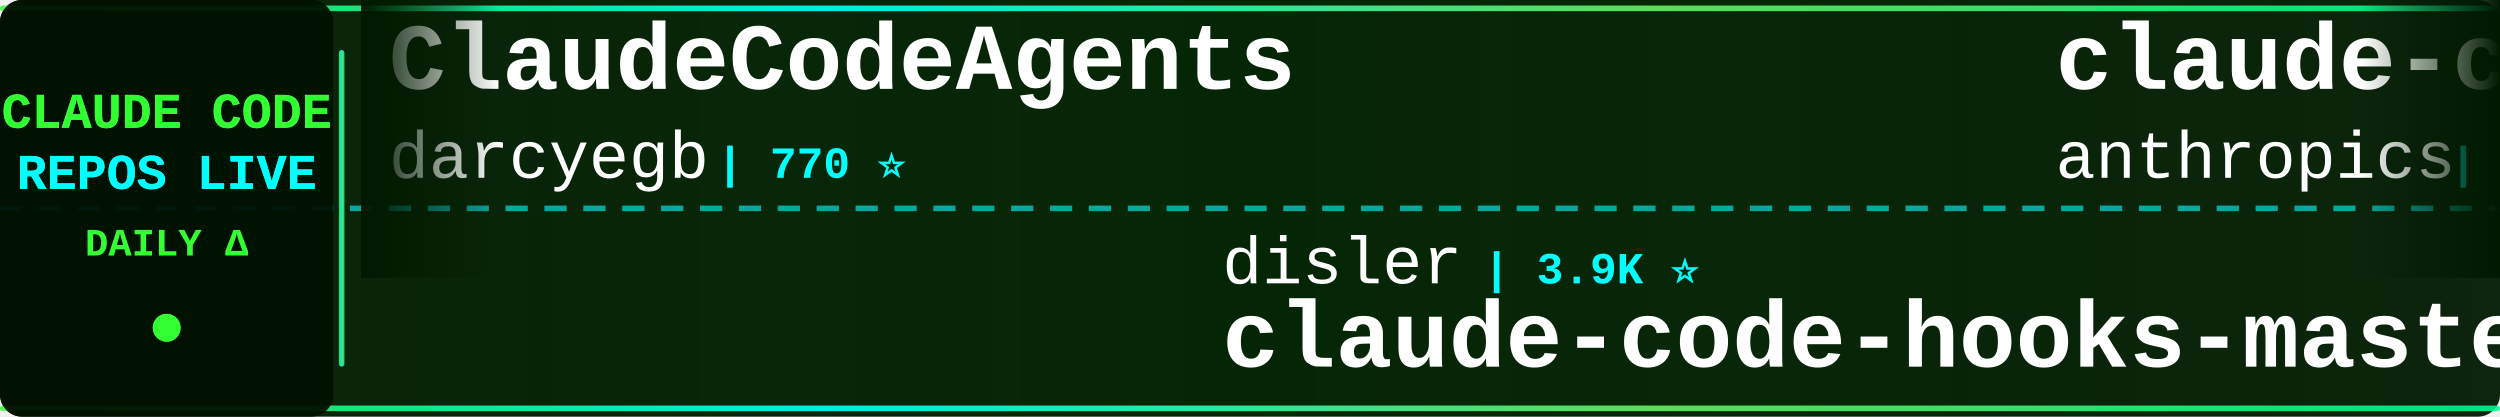
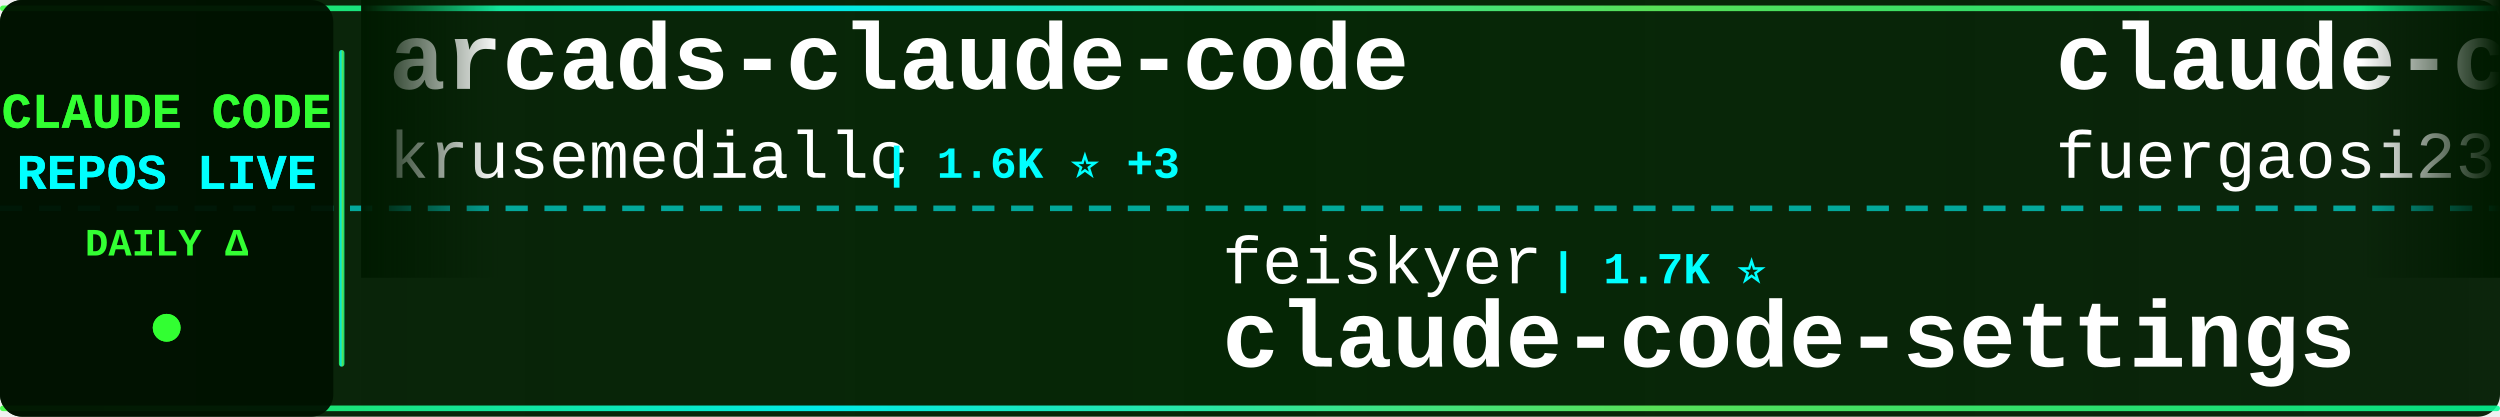
<svg xmlns="http://www.w3.org/2000/svg" width="900" height="150">
  <defs>
    <linearGradient id="tickerBg" x1="0%" y1="0%" x2="100%" y2="0%">
      <stop offset="0%" style="stop-color:#001a00;stop-opacity:0.95" />
      <stop offset="50%" style="stop-color:#002200;stop-opacity:0.98" />
      <stop offset="100%" style="stop-color:#001a00;stop-opacity:0.95" />
    </linearGradient>
    <linearGradient id="borderGrad" x1="0%" y1="0%" x2="100%" y2="0%">
      <stop offset="0%" style="stop-color:#33ff33;stop-opacity:0.85">
        <animate attributeName="stop-opacity" values="0.85;1;0.85" dur="2s" repeatCount="indefinite" />
      </stop>
      <stop offset="33%" style="stop-color:#00ffff;stop-opacity:0.9">
        <animate attributeName="stop-opacity" values="0.9;1;0.9" dur="2.2s" repeatCount="indefinite" />
      </stop>
      <stop offset="66%" style="stop-color:#66ff66;stop-opacity:0.85">
        <animate attributeName="stop-opacity" values="0.85;1;0.85" dur="1.8s" repeatCount="indefinite" />
      </stop>
      <stop offset="100%" style="stop-color:#00ff99;stop-opacity:0.85">
        <animate attributeName="stop-opacity" values="0.85;1;0.85" dur="2s" repeatCount="indefinite" />
      </stop>
    </linearGradient>
    <filter id="textGlow">
      <feGaussianBlur stdDeviation="0.1" result="coloredBlur" />
      <feMerge>
        <feMergeNode in="coloredBlur" />
        <feMergeNode in="SourceGraphic" />
      </feMerge>
    </filter>
    <filter id="metricGlow">
      <feGaussianBlur stdDeviation="0.2" result="coloredBlur" />
      <feMerge>
        <feMergeNode in="coloredBlur" />
        <feMergeNode in="SourceGraphic" />
      </feMerge>
    </filter>
    <linearGradient id="leftFade" x1="0%" y1="0%" x2="100%" y2="0%">
      <stop offset="0%" style="stop-color:#001a00;stop-opacity:1" />
      <stop offset="100%" style="stop-color:#001a00;stop-opacity:0" />
    </linearGradient>
    <linearGradient id="rightFade" x1="0%" y1="0%" x2="100%" y2="0%">
      <stop offset="0%" style="stop-color:#001a00;stop-opacity:0" />
      <stop offset="100%" style="stop-color:#001a00;stop-opacity:1" />
    </linearGradient>
  </defs>
  <rect width="900" height="150" fill="url(#tickerBg)" rx="8" />
  <rect x="0" y="2" width="900" height="2" fill="url(#borderGrad)" rx="1" />
  <rect x="0" y="146" width="900" height="2" fill="url(#borderGrad)" rx="1" />
  <line x1="0" y1="75" x2="900" y2="75" stroke="#00ffff" stroke-width="2" stroke-dasharray="8 6" opacity="0.6" />
  <rect x="0" y="0" width="120" height="150" fill="#001100" opacity="0.95" rx="8" />
  <text x="60" y="46" font-family="'Courier New', monospace" font-size="18" font-weight="bold" fill="#33ff33" text-anchor="middle" filter="url(#textGlow)">
    CLAUDE CODE
  </text>
  <text x="60" y="68" font-family="'Courier New', monospace" font-size="18" font-weight="bold" fill="#00ffff" text-anchor="middle" filter="url(#textGlow)">
    REPOS LIVE
  </text>
  <text x="60" y="92" font-family="'Courier New', monospace" font-size="14" font-weight="bold" fill="#33ff33" text-anchor="middle">
    DAILY Δ
  </text>
  <circle cx="60" cy="118" r="5" fill="#33ff33" filter="url(#metricGlow)">
    <animate attributeName="r" values="4;6;4" dur="1.5s" repeatCount="indefinite" />
    <animate attributeName="opacity" values="0.6;1;0.6" dur="1.5s" repeatCount="indefinite" />
  </circle>
  <rect x="122" y="18" width="2" height="114" fill="url(#borderGrad)" rx="1" />
  <clipPath id="tickerClip">
    <rect x="130" y="0" width="770" height="150" />
  </clipPath>
  <g clip-path="url(#tickerClip)">
    <g id="tickerItems">
      <animateTransform attributeName="transform" attributeType="XML" type="translate" from="0 0" to="-3000 0" dur="54s" repeatCount="indefinite" />
      <g transform="translate(0, 0)">
-         <text x="140" y="32" font-family="'Courier New', monospace" font-size="34" font-weight="bold" fill="#ffffff">ClaudeCodeAgents</text>
-         <text x="140" y="64" font-family="'Courier New', monospace" font-size="24" font-weight="normal" fill="#ffffff" opacity="1.0">darcyegb</text>
-         <text x="258" y="64" font-family="'Courier New', monospace" font-size="16" font-weight="bold" fill="#00ffff"> | 770 ⭐</text>
+         <text x="140" y="32" font-family="'Courier New', monospace" font-size="34" font-weight="bold" fill="#ffffff">arcads-claude-code</text>
+         <text x="140" y="64" font-family="'Courier New', monospace" font-size="24" font-weight="normal" fill="#ffffff" opacity="1.0">krusemediallc</text>
+         <text x="318" y="64" font-family="'Courier New', monospace" font-size="16" font-weight="bold" fill="#00ffff"> | 1.6K ⭐ +3</text>
      </g>
      <g transform="translate(300, 0)">
-         <text x="140" y="102" font-family="'Courier New', monospace" font-size="24" font-weight="normal" fill="#ffffff" opacity="1.0">disler</text>
-         <text x="234" y="102" font-family="'Courier New', monospace" font-size="16" font-weight="bold" fill="#00ffff"> | 3.9K ⭐</text>
-         <text x="140" y="132" font-family="'Courier New', monospace" font-size="34" font-weight="bold" fill="#ffffff">claude-code-hooks-master...</text>
+         <text x="140" y="102" font-family="'Courier New', monospace" font-size="24" font-weight="normal" fill="#ffffff" opacity="1.0">feiskyer</text>
+         <text x="258" y="102" font-family="'Courier New', monospace" font-size="16" font-weight="bold" fill="#00ffff"> | 1.7K ⭐</text>
+         <text x="140" y="132" font-family="'Courier New', monospace" font-size="34" font-weight="bold" fill="#ffffff">claude-code-settings</text>
      </g>
      <g transform="translate(600, 0)">
-         <text x="140" y="32" font-family="'Courier New', monospace" font-size="34" font-weight="bold" fill="#ffffff">claude-code-base-action</text>
-         <text x="140" y="64" font-family="'Courier New', monospace" font-size="24" font-weight="normal" fill="#ffffff" opacity="1.0">anthropics</text>
-         <text x="282" y="64" font-family="'Courier New', monospace" font-size="16" font-weight="bold" fill="#00ffff"> | 994 ⭐</text>
+         <text x="140" y="32" font-family="'Courier New', monospace" font-size="34" font-weight="bold" fill="#ffffff">claude-code-proxy</text>
+         <text x="140" y="64" font-family="'Courier New', monospace" font-size="24" font-weight="normal" fill="#ffffff" opacity="1.0">fuergaosi233</text>
+         <text x="306" y="64" font-family="'Courier New', monospace" font-size="16" font-weight="bold" fill="#00ffff"> | 2.8K ⭐</text>
      </g>
      <g transform="translate(900, 0)">
-         <text x="140" y="102" font-family="'Courier New', monospace" font-size="24" font-weight="normal" fill="#ffffff" opacity="1.0">ccplugins</text>
-         <text x="270" y="102" font-family="'Courier New', monospace" font-size="16" font-weight="bold" fill="#00ffff"> | 956 ⭐</text>
-         <text x="140" y="132" font-family="'Courier New', monospace" font-size="34" font-weight="bold" fill="#ffffff">awesome-claude-code-plug...</text>
+         <text x="140" y="102" font-family="'Courier New', monospace" font-size="24" font-weight="normal" fill="#ffffff" opacity="1.0">Alishahryar1</text>
+         <text x="306" y="102" font-family="'Courier New', monospace" font-size="16" font-weight="bold" fill="#00ffff"> | 56.3K ⭐ +15</text>
+         <text x="140" y="132" font-family="'Courier New', monospace" font-size="34" font-weight="bold" fill="#ffffff">free-claude-code</text>
      </g>
      <g transform="translate(1200, 0)">
-         <text x="140" y="32" font-family="'Courier New', monospace" font-size="34" font-weight="bold" fill="#ffffff">awesome-claude-code-tool...</text>
-         <text x="140" y="64" font-family="'Courier New', monospace" font-size="24" font-weight="normal" fill="#ffffff" opacity="1.0">rohitg00</text>
-         <text x="258" y="64" font-family="'Courier New', monospace" font-size="16" font-weight="bold" fill="#00ffff"> | 2.7K ⭐ +1</text>
+         <text x="140" y="32" font-family="'Courier New', monospace" font-size="34" font-weight="bold" fill="#ffffff">system_prompts_leaks</text>
+         <text x="140" y="64" font-family="'Courier New', monospace" font-size="24" font-weight="normal" fill="#ffffff" opacity="1.0">asgeirtj</text>
+         <text x="258" y="64" font-family="'Courier New', monospace" font-size="16" font-weight="bold" fill="#00ffff"> | 68.7K ⭐ +20</text>
      </g>
      <g transform="translate(1500, 0)">
-         <text x="140" y="102" font-family="'Courier New', monospace" font-size="24" font-weight="normal" fill="#ffffff" opacity="1.0">ChrisWiles</text>
-         <text x="282" y="102" font-family="'Courier New', monospace" font-size="16" font-weight="bold" fill="#00ffff"> | 6.1K ⭐</text>
-         <text x="140" y="132" font-family="'Courier New', monospace" font-size="34" font-weight="bold" fill="#ffffff">claude-code-showcase</text>
+         <text x="140" y="102" font-family="'Courier New', monospace" font-size="24" font-weight="normal" fill="#ffffff" opacity="1.0">digitalsamba</text>
+         <text x="306" y="102" font-family="'Courier New', monospace" font-size="16" font-weight="bold" fill="#00ffff"> | 2.2K ⭐</text>
+         <text x="140" y="132" font-family="'Courier New', monospace" font-size="34" font-weight="bold" fill="#ffffff">claude-code-video-toolki...</text>
      </g>
      <g transform="translate(1800, 0)">
-         <text x="140" y="32" font-family="'Courier New', monospace" font-size="34" font-weight="bold" fill="#ffffff">claude-code-from-scratch</text>
-         <text x="140" y="64" font-family="'Courier New', monospace" font-size="24" font-weight="normal" fill="#ffffff" opacity="1.0">Windy3f3f3f3f</text>
-         <text x="318" y="64" font-family="'Courier New', monospace" font-size="16" font-weight="bold" fill="#00ffff"> | 2.7K ⭐ +1</text>
+         <text x="140" y="32" font-family="'Courier New', monospace" font-size="34" font-weight="bold" fill="#ffffff">Auto-claude-code-researc...</text>
+         <text x="140" y="64" font-family="'Courier New', monospace" font-size="24" font-weight="normal" fill="#ffffff" opacity="1.0">wanshuiyin</text>
+         <text x="282" y="64" font-family="'Courier New', monospace" font-size="16" font-weight="bold" fill="#00ffff"> | 16.9K ⭐ +7</text>
      </g>
      <g transform="translate(2100, 0)">
-         <text x="140" y="102" font-family="'Courier New', monospace" font-size="24" font-weight="normal" fill="#ffffff" opacity="1.0">anthropics</text>
-         <text x="282" y="102" font-family="'Courier New', monospace" font-size="16" font-weight="bold" fill="#00ffff"> | 9.2K ⭐ +4</text>
-         <text x="140" y="132" font-family="'Courier New', monospace" font-size="34" font-weight="bold" fill="#ffffff">claude-code-action</text>
+         <text x="140" y="102" font-family="'Courier New', monospace" font-size="24" font-weight="normal" fill="#ffffff" opacity="1.0">diet103</text>
+         <text x="246" y="102" font-family="'Courier New', monospace" font-size="16" font-weight="bold" fill="#00ffff"> | 10.0K ⭐ +1</text>
+         <text x="140" y="132" font-family="'Courier New', monospace" font-size="34" font-weight="bold" fill="#ffffff">claude-code-infrastructu...</text>
      </g>
      <g transform="translate(2400, 0)">
-         <text x="140" y="32" font-family="'Courier New', monospace" font-size="34" font-weight="bold" fill="#ffffff">free-claude-code</text>
-         <text x="140" y="64" font-family="'Courier New', monospace" font-size="24" font-weight="normal" fill="#ffffff" opacity="1.0">Alishahryar1</text>
-         <text x="306" y="64" font-family="'Courier New', monospace" font-size="16" font-weight="bold" fill="#00ffff"> | 56.3K ⭐ +22</text>
+         <text x="140" y="32" font-family="'Courier New', monospace" font-size="34" font-weight="bold" fill="#ffffff">claude-code</text>
+         <text x="140" y="64" font-family="'Courier New', monospace" font-size="24" font-weight="normal" fill="#ffffff" opacity="1.0">VineeTagarwaL-code</text>
+         <text x="378" y="64" font-family="'Courier New', monospace" font-size="16" font-weight="bold" fill="#00ffff"> | 272 ⭐</text>
      </g>
      <g transform="translate(2700, 0)">
-         <text x="140" y="102" font-family="'Courier New', monospace" font-size="24" font-weight="normal" fill="#ffffff" opacity="1.0">techjarves</text>
-         <text x="282" y="102" font-family="'Courier New', monospace" font-size="16" font-weight="bold" fill="#00ffff"> | 1.5K ⭐</text>
-         <text x="140" y="132" font-family="'Courier New', monospace" font-size="34" font-weight="bold" fill="#ffffff">ClaudeCode-Portable</text>
+         <text x="140" y="102" font-family="'Courier New', monospace" font-size="24" font-weight="normal" fill="#ffffff" opacity="1.0">anthropics</text>
+         <text x="282" y="102" font-family="'Courier New', monospace" font-size="16" font-weight="bold" fill="#00ffff"> | 179.1K ⭐ +55</text>
+         <text x="140" y="132" font-family="'Courier New', monospace" font-size="34" font-weight="bold" fill="#ffffff">skills</text>
      </g>
      <g transform="translate(3000, 0)">
-         <text x="140" y="32" font-family="'Courier New', monospace" font-size="34" font-weight="bold" fill="#ffffff">ClaudeCodeAgents</text>
-         <text x="140" y="64" font-family="'Courier New', monospace" font-size="24" font-weight="normal" fill="#ffffff" opacity="1.0">darcyegb</text>
-         <text x="258" y="64" font-family="'Courier New', monospace" font-size="16" font-weight="bold" fill="#00ffff"> | 770 ⭐</text>
+         <text x="140" y="32" font-family="'Courier New', monospace" font-size="34" font-weight="bold" fill="#ffffff">arcads-claude-code</text>
+         <text x="140" y="64" font-family="'Courier New', monospace" font-size="24" font-weight="normal" fill="#ffffff" opacity="1.0">krusemediallc</text>
+         <text x="318" y="64" font-family="'Courier New', monospace" font-size="16" font-weight="bold" fill="#00ffff"> | 1.6K ⭐ +3</text>
      </g>
      <g transform="translate(3300, 0)">
-         <text x="140" y="102" font-family="'Courier New', monospace" font-size="24" font-weight="normal" fill="#ffffff" opacity="1.0">disler</text>
-         <text x="234" y="102" font-family="'Courier New', monospace" font-size="16" font-weight="bold" fill="#00ffff"> | 3.9K ⭐</text>
-         <text x="140" y="132" font-family="'Courier New', monospace" font-size="34" font-weight="bold" fill="#ffffff">claude-code-hooks-master...</text>
+         <text x="140" y="102" font-family="'Courier New', monospace" font-size="24" font-weight="normal" fill="#ffffff" opacity="1.0">feiskyer</text>
+         <text x="258" y="102" font-family="'Courier New', monospace" font-size="16" font-weight="bold" fill="#00ffff"> | 1.7K ⭐</text>
+         <text x="140" y="132" font-family="'Courier New', monospace" font-size="34" font-weight="bold" fill="#ffffff">claude-code-settings</text>
      </g>
      <g transform="translate(3600, 0)">
-         <text x="140" y="32" font-family="'Courier New', monospace" font-size="34" font-weight="bold" fill="#ffffff">claude-code-base-action</text>
-         <text x="140" y="64" font-family="'Courier New', monospace" font-size="24" font-weight="normal" fill="#ffffff" opacity="1.0">anthropics</text>
-         <text x="282" y="64" font-family="'Courier New', monospace" font-size="16" font-weight="bold" fill="#00ffff"> | 994 ⭐</text>
+         <text x="140" y="32" font-family="'Courier New', monospace" font-size="34" font-weight="bold" fill="#ffffff">claude-code-proxy</text>
+         <text x="140" y="64" font-family="'Courier New', monospace" font-size="24" font-weight="normal" fill="#ffffff" opacity="1.0">fuergaosi233</text>
+         <text x="306" y="64" font-family="'Courier New', monospace" font-size="16" font-weight="bold" fill="#00ffff"> | 2.8K ⭐</text>
      </g>
      <g transform="translate(3900, 0)">
-         <text x="140" y="102" font-family="'Courier New', monospace" font-size="24" font-weight="normal" fill="#ffffff" opacity="1.0">ccplugins</text>
-         <text x="270" y="102" font-family="'Courier New', monospace" font-size="16" font-weight="bold" fill="#00ffff"> | 956 ⭐</text>
-         <text x="140" y="132" font-family="'Courier New', monospace" font-size="34" font-weight="bold" fill="#ffffff">awesome-claude-code-plug...</text>
+         <text x="140" y="102" font-family="'Courier New', monospace" font-size="24" font-weight="normal" fill="#ffffff" opacity="1.0">Alishahryar1</text>
+         <text x="306" y="102" font-family="'Courier New', monospace" font-size="16" font-weight="bold" fill="#00ffff"> | 56.3K ⭐ +15</text>
+         <text x="140" y="132" font-family="'Courier New', monospace" font-size="34" font-weight="bold" fill="#ffffff">free-claude-code</text>
      </g>
    </g>
  </g>
  <rect x="130" y="0" width="50" height="100" fill="url(#leftFade)" />
  <rect x="850" y="0" width="50" height="100" fill="url(#rightFade)" />
</svg>
